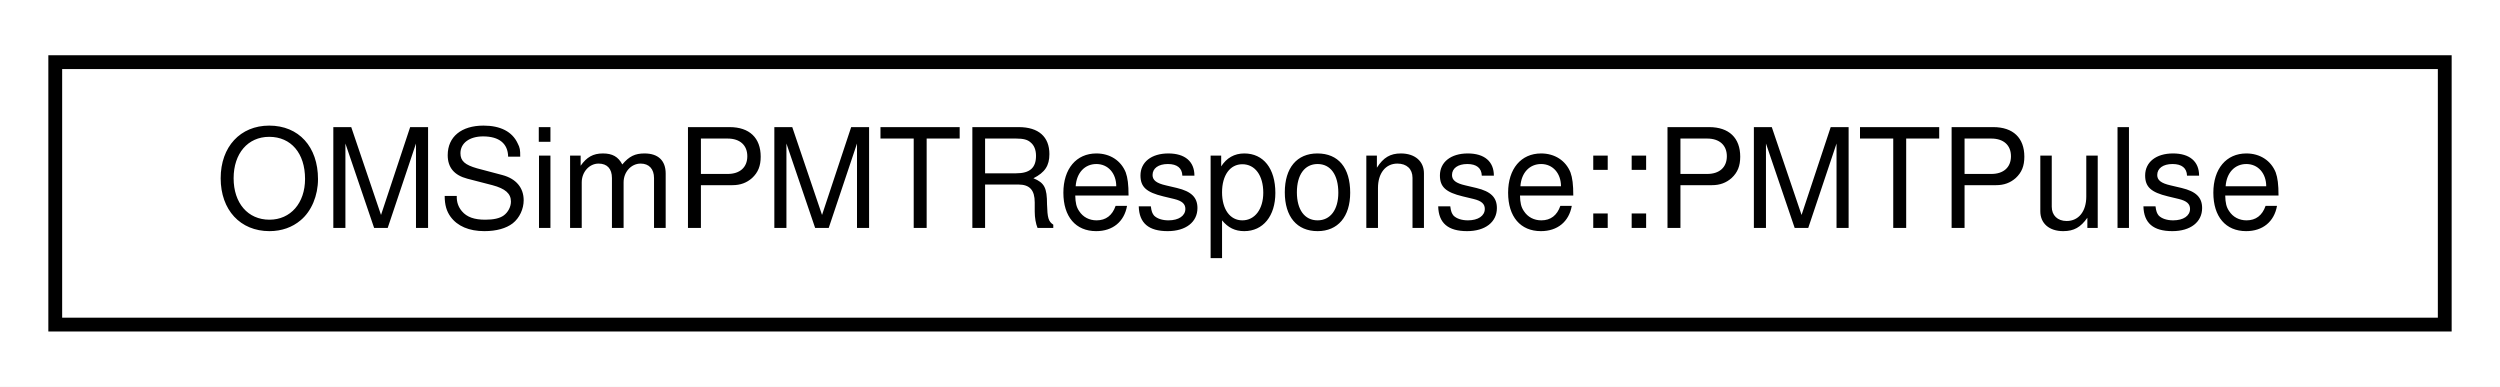
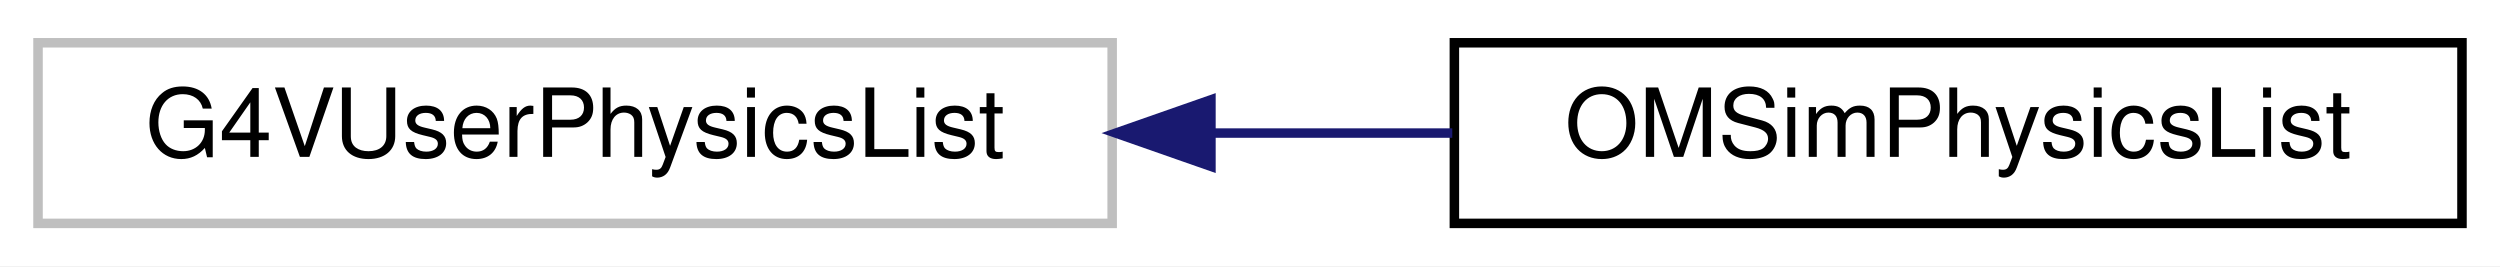
- <svg xmlns="http://www.w3.org/2000/svg" xmlns:xlink="http://www.w3.org/1999/xlink" width="181pt" height="28pt" viewBox="0.00 0.00 181.00 28.00">
+ <svg xmlns="http://www.w3.org/2000/svg" xmlns:xlink="http://www.w3.org/1999/xlink" width="263pt" height="28pt" viewBox="0.00 0.00 263.00 28.00">
  <g id="graph0" class="graph" transform="scale(1 1) rotate(0) translate(4 24)">
-     <polygon fill="white" stroke="transparent" points="-4,4 -4,-24 177,-24 177,4 -4,4" />
+     <polygon fill="white" stroke="transparent" points="-4,4 -4,-24 259,-24 259,4 -4,4" />
    <g id="node1" class="node">
      <g id="a_node1">
-         <a xlink:href="struct_o_m_sim_p_m_t_response_1_1_p_m_t_pulse.html" target="_top" xlink:title=" ">
-           <polygon fill="white" stroke="black" points="0,-0.5 0,-19.5 173,-19.5 173,-0.5 0,-0.5" />
-           <text text-anchor="middle" x="86.5" y="-7.5" font-family="Helvetica,sans-Serif" font-size="10.00">OMSimPMTResponse::PMTPulse</text>
+         <a xlink:title=" ">
+           <polygon fill="white" stroke="#bfbfbf" points="0,-0.5 0,-19.5 113,-19.5 113,-0.5 0,-0.5" />
+           <text text-anchor="middle" x="56.5" y="-7.5" font-family="Helvetica,sans-Serif" font-size="10.00">G4VUserPhysicsList</text>
        </a>
      </g>
    </g>
+     <g id="node2" class="node">
+       <g id="a_node2">
+         <a xlink:href="class_o_m_sim_physics_list.html" target="_top" xlink:title=" ">
+           <polygon fill="white" stroke="black" points="149,-0.5 149,-19.5 255,-19.5 255,-0.5 149,-0.5" />
+           <text text-anchor="middle" x="202" y="-7.5" font-family="Helvetica,sans-Serif" font-size="10.00">OMSimPhysicsList</text>
+         </a>
+       </g>
+     </g>
+     <g id="edge1" class="edge">
+       <path fill="none" stroke="midnightblue" d="M123.61,-10C132.05,-10 140.6,-10 148.78,-10" />
+       <polygon fill="midnightblue" stroke="midnightblue" points="123.39,-6.5 113.39,-10 123.39,-13.5 123.39,-6.5" />
+     </g>
  </g>
</svg>
